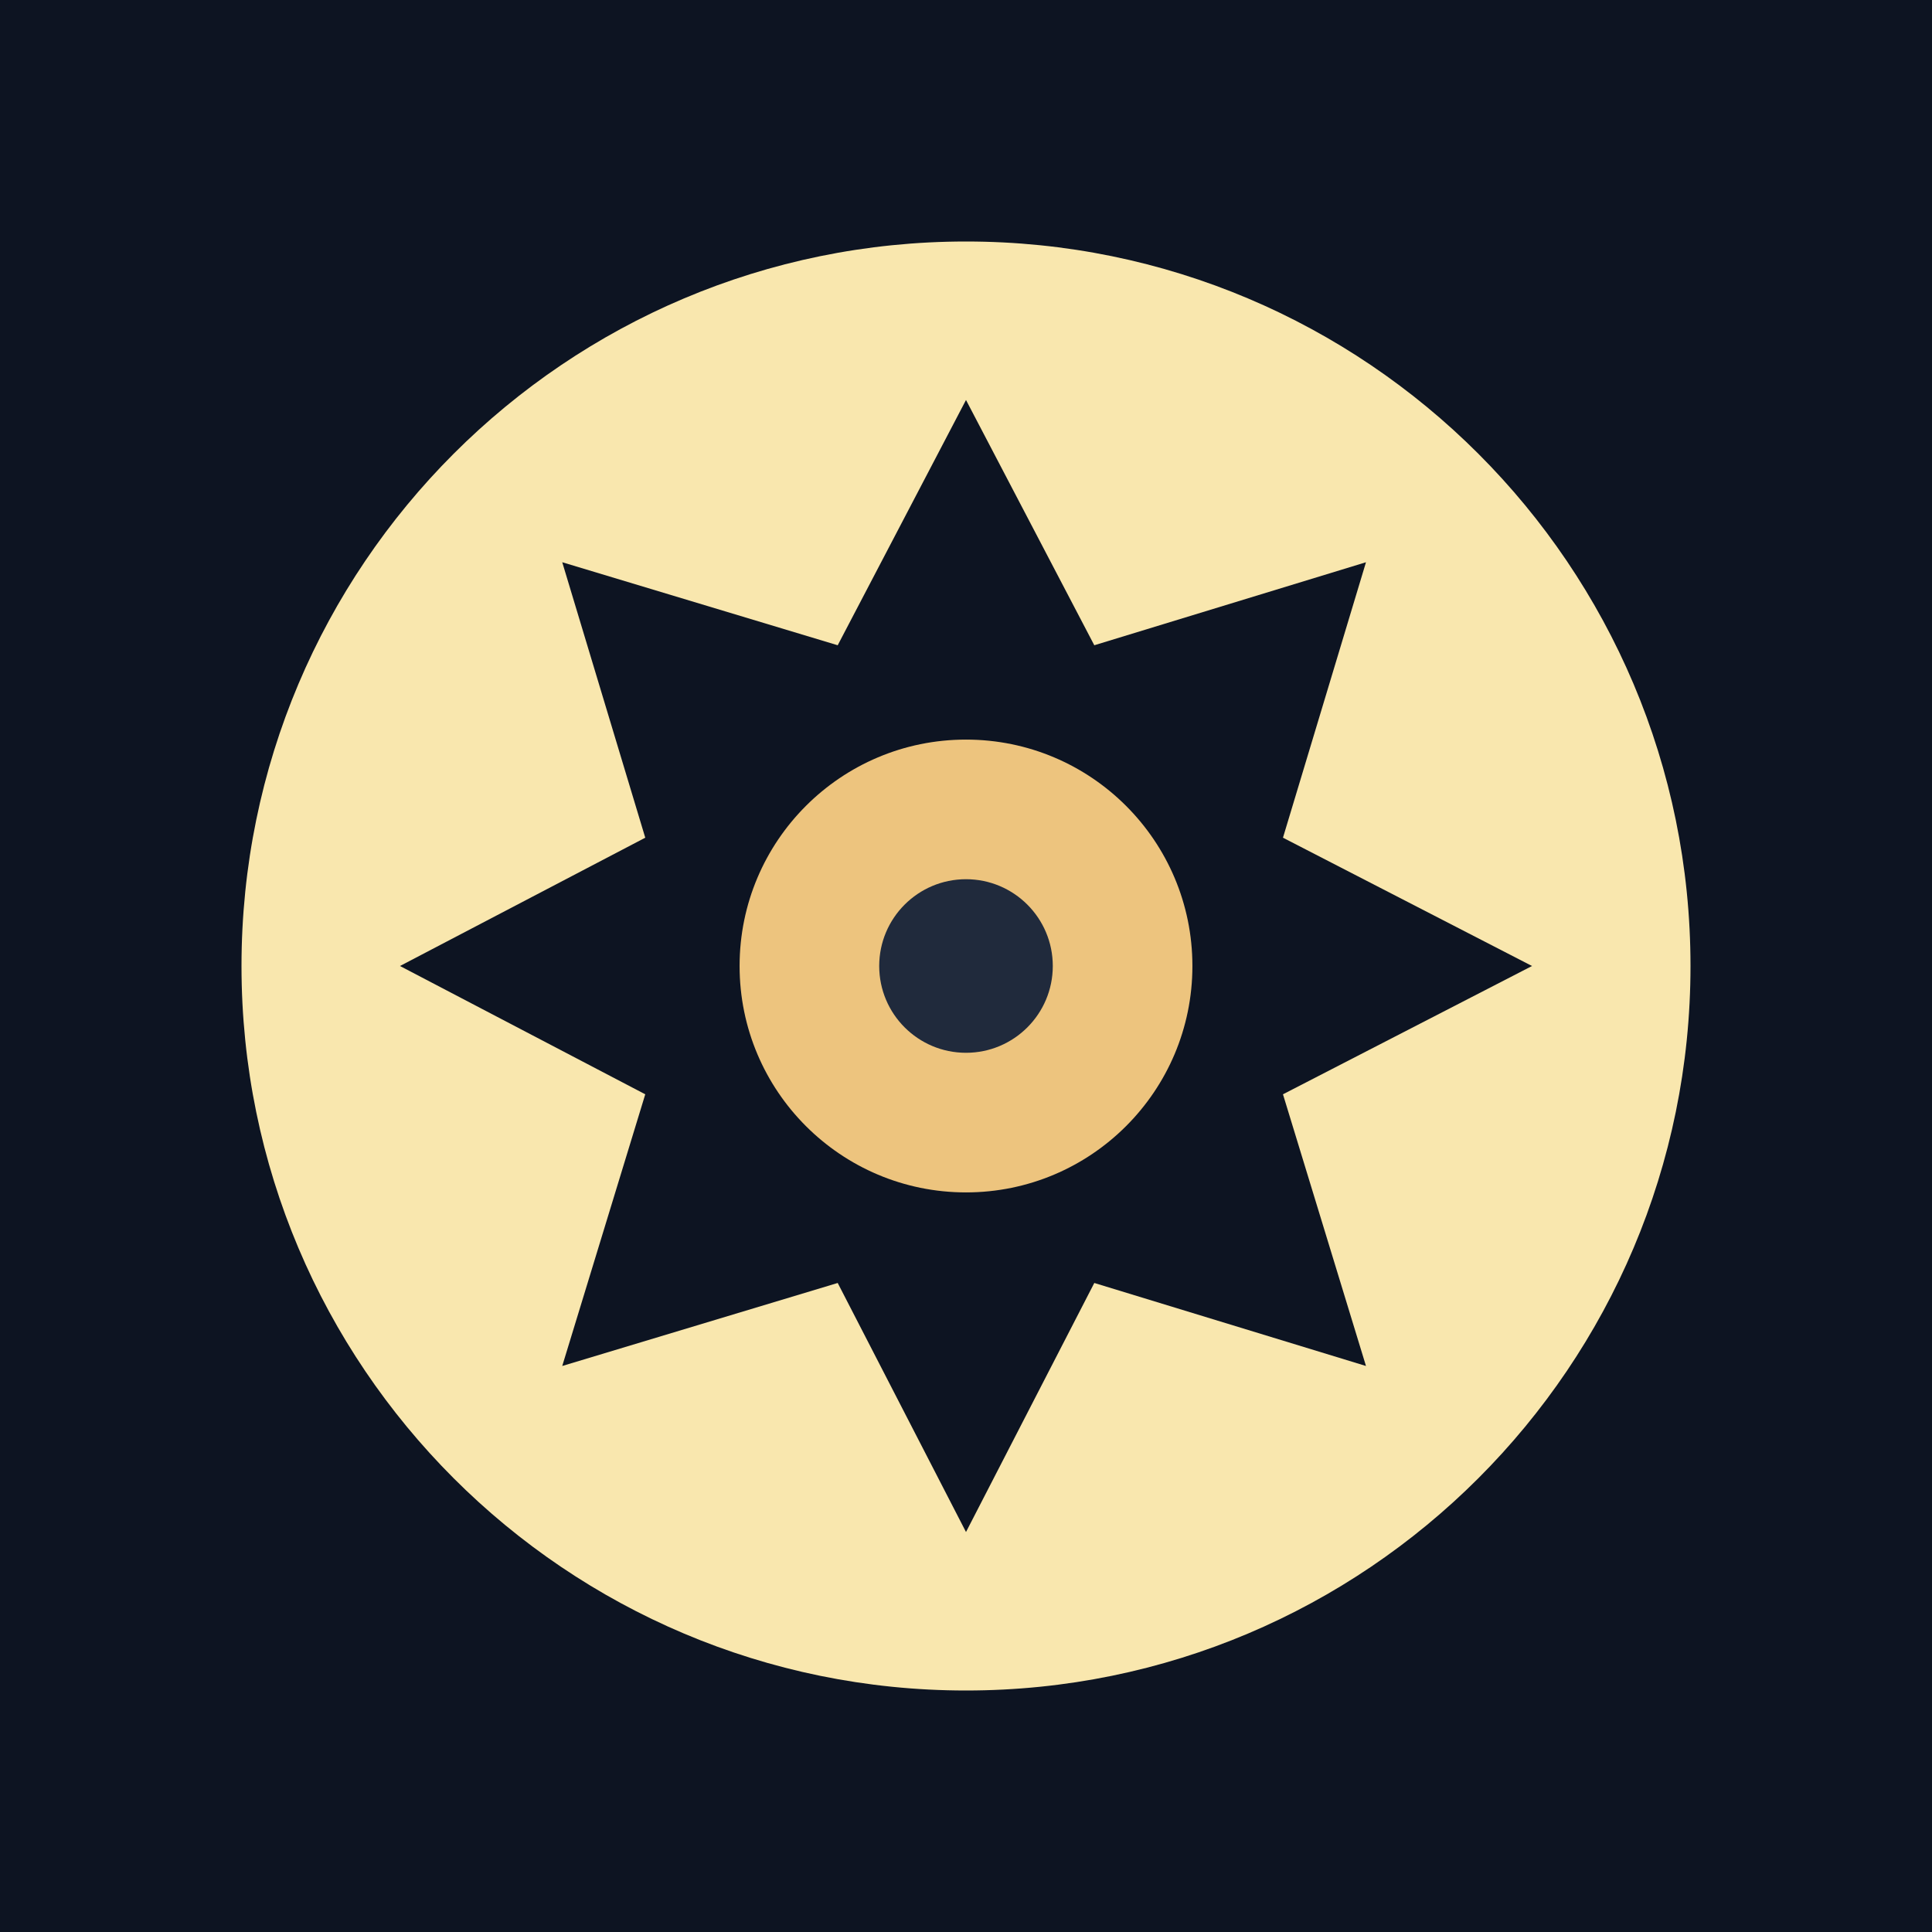
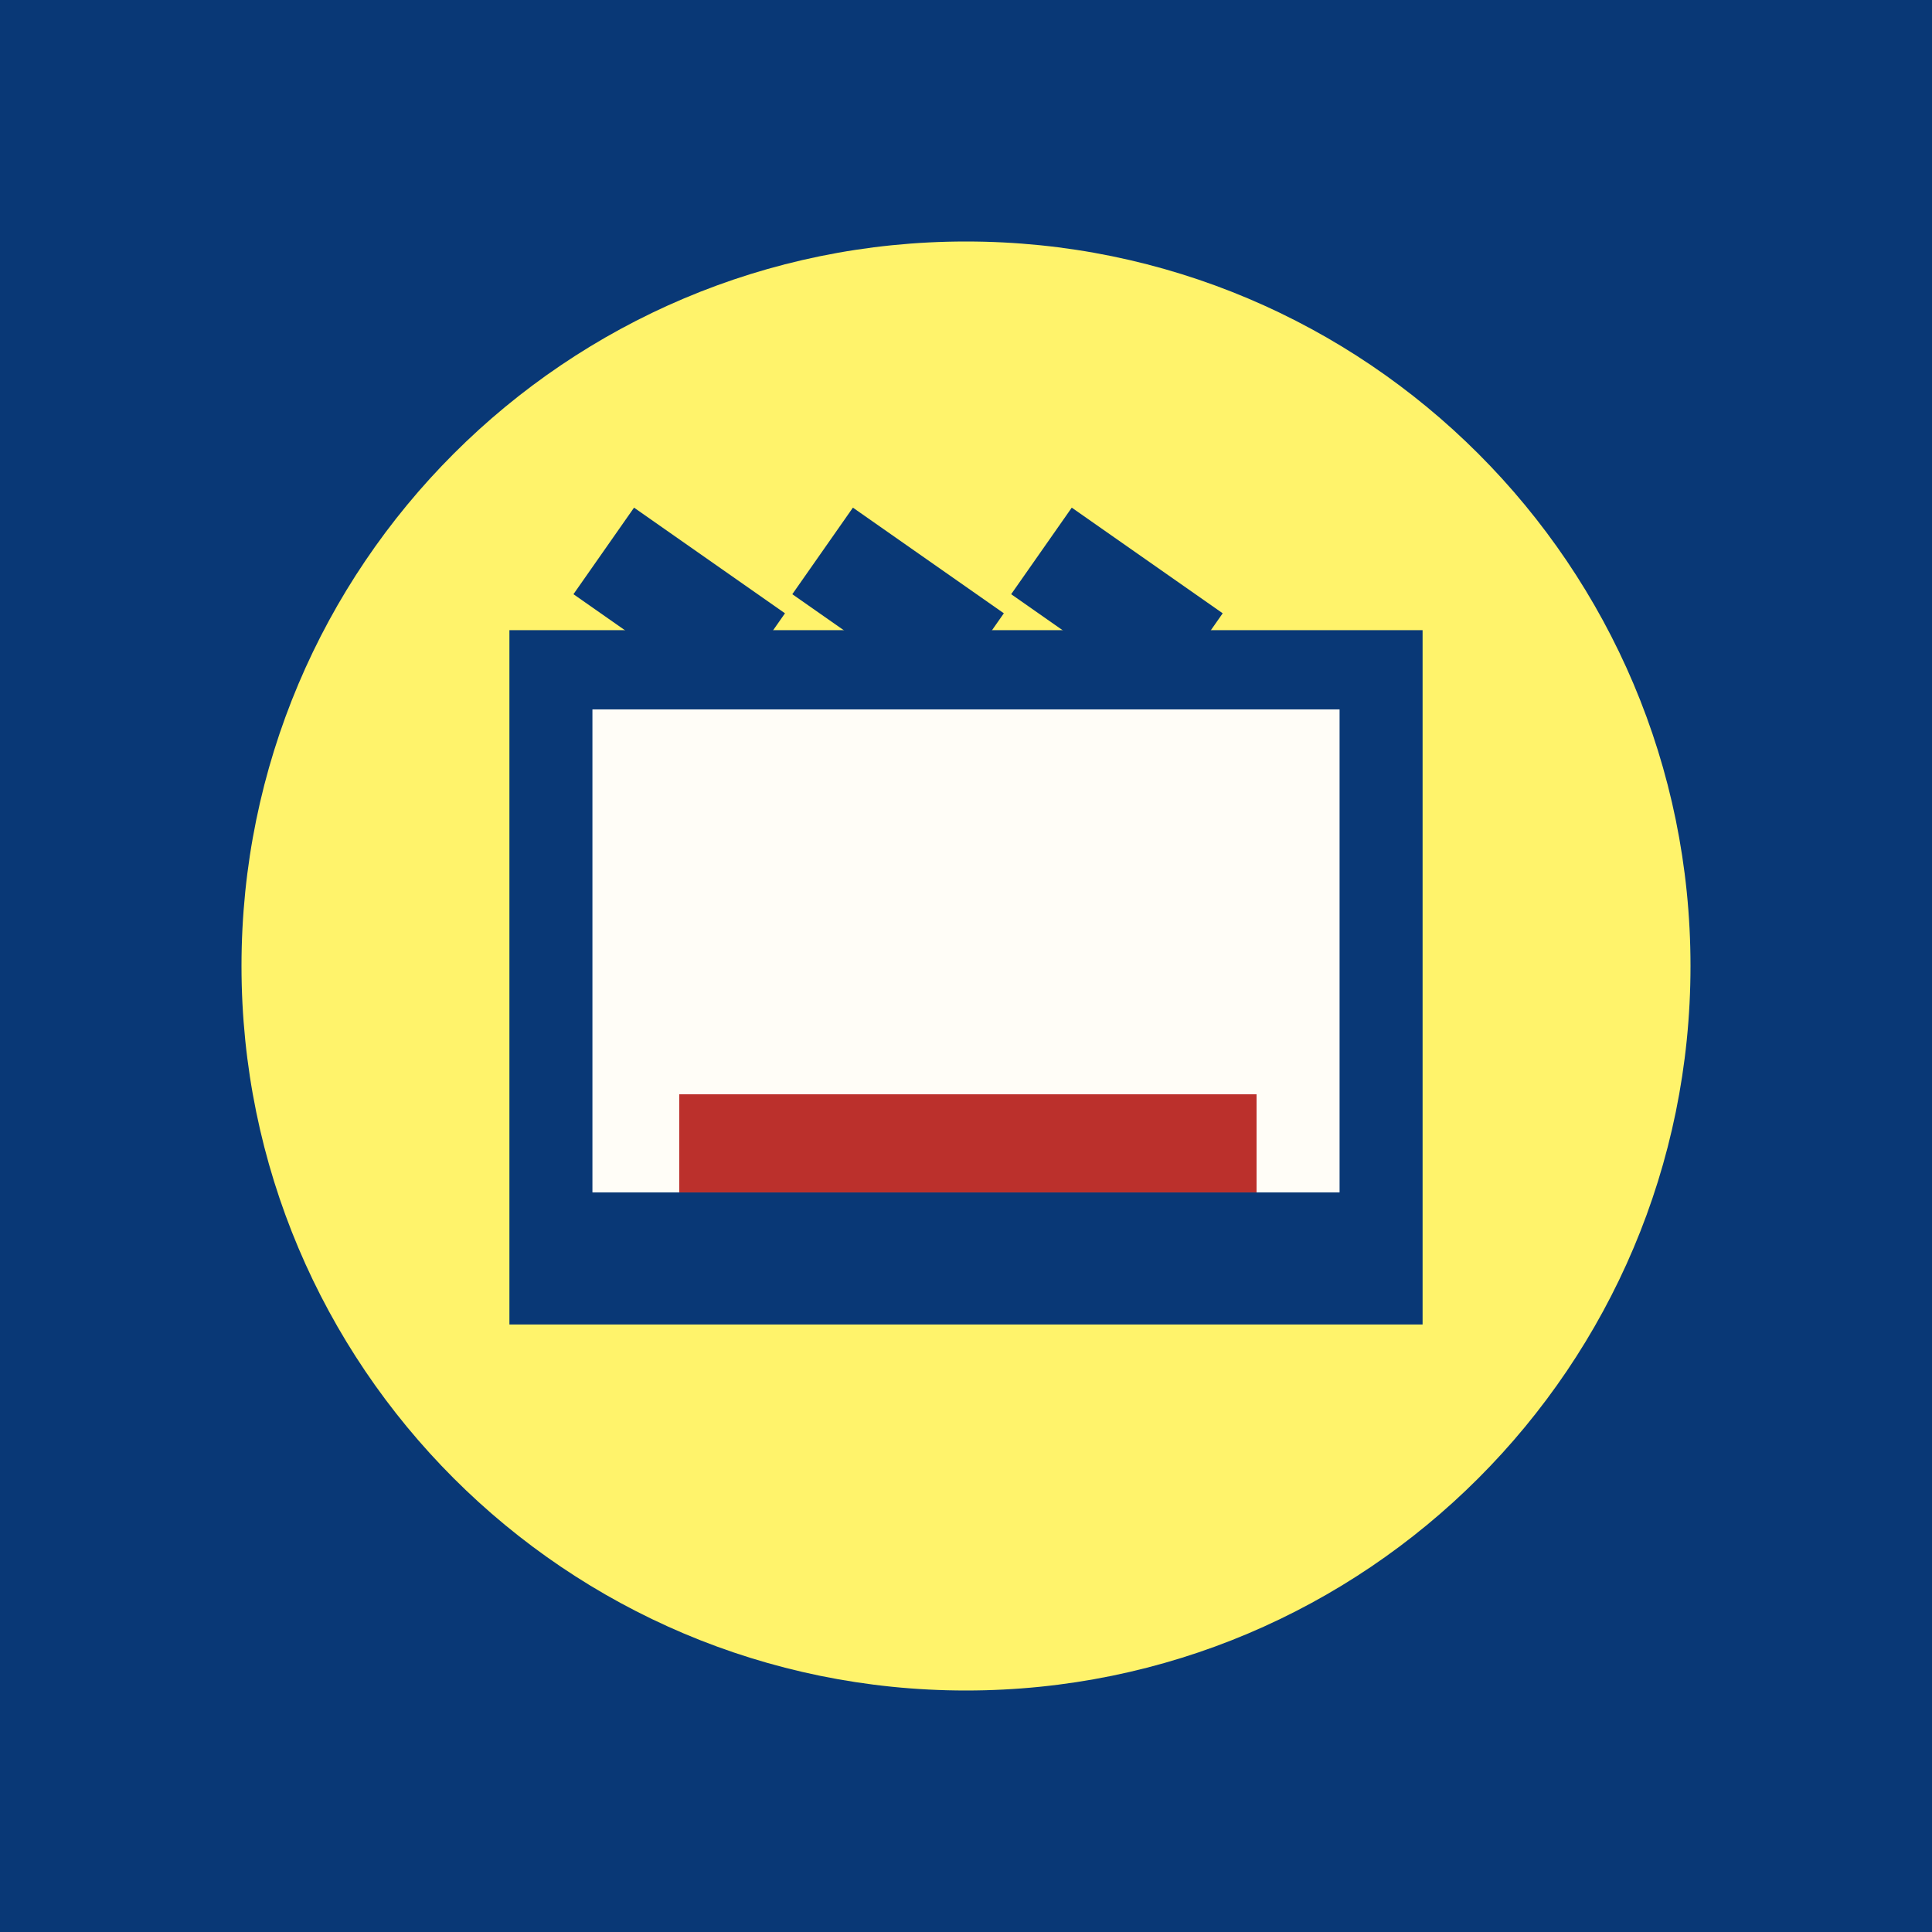
<svg xmlns="http://www.w3.org/2000/svg" viewBox="0 0 512 512">
-   <path fill="#0d1422" d="M0 0h512v512H0z" />
-   <circle cx="256" cy="256" r="192" fill="#f9e7ae" />
-   <path fill="#0d1422" d="m256 106 34 65 72-22-22 73 66 34-66 34 22 72-72-22-34 66-34-66-73 22 22-72-65-34 65-34-22-73 73 22z" />
-   <circle cx="256" cy="256" r="60" fill="#edc47e" />
-   <circle cx="256" cy="256" r="23" fill="#202a3c" />
+   <path fill="#093876" d="M0 0h512v512H0z" />
+   <circle cx="256" cy="256" r="192" fill="#fff36b" />
+   <path fill="#093876" d="M135 167h242v184H135z" />
+   <path fill="#fffdf7" d="M157 188h198v128H157z" />
+   <path stroke="#093876" stroke-width="28" d="m160 146 40 28m18-28 40 28m18-28 40 28" />
+   <path fill="#bb302c" d="M180 290h153v26H180z" />
</svg>
